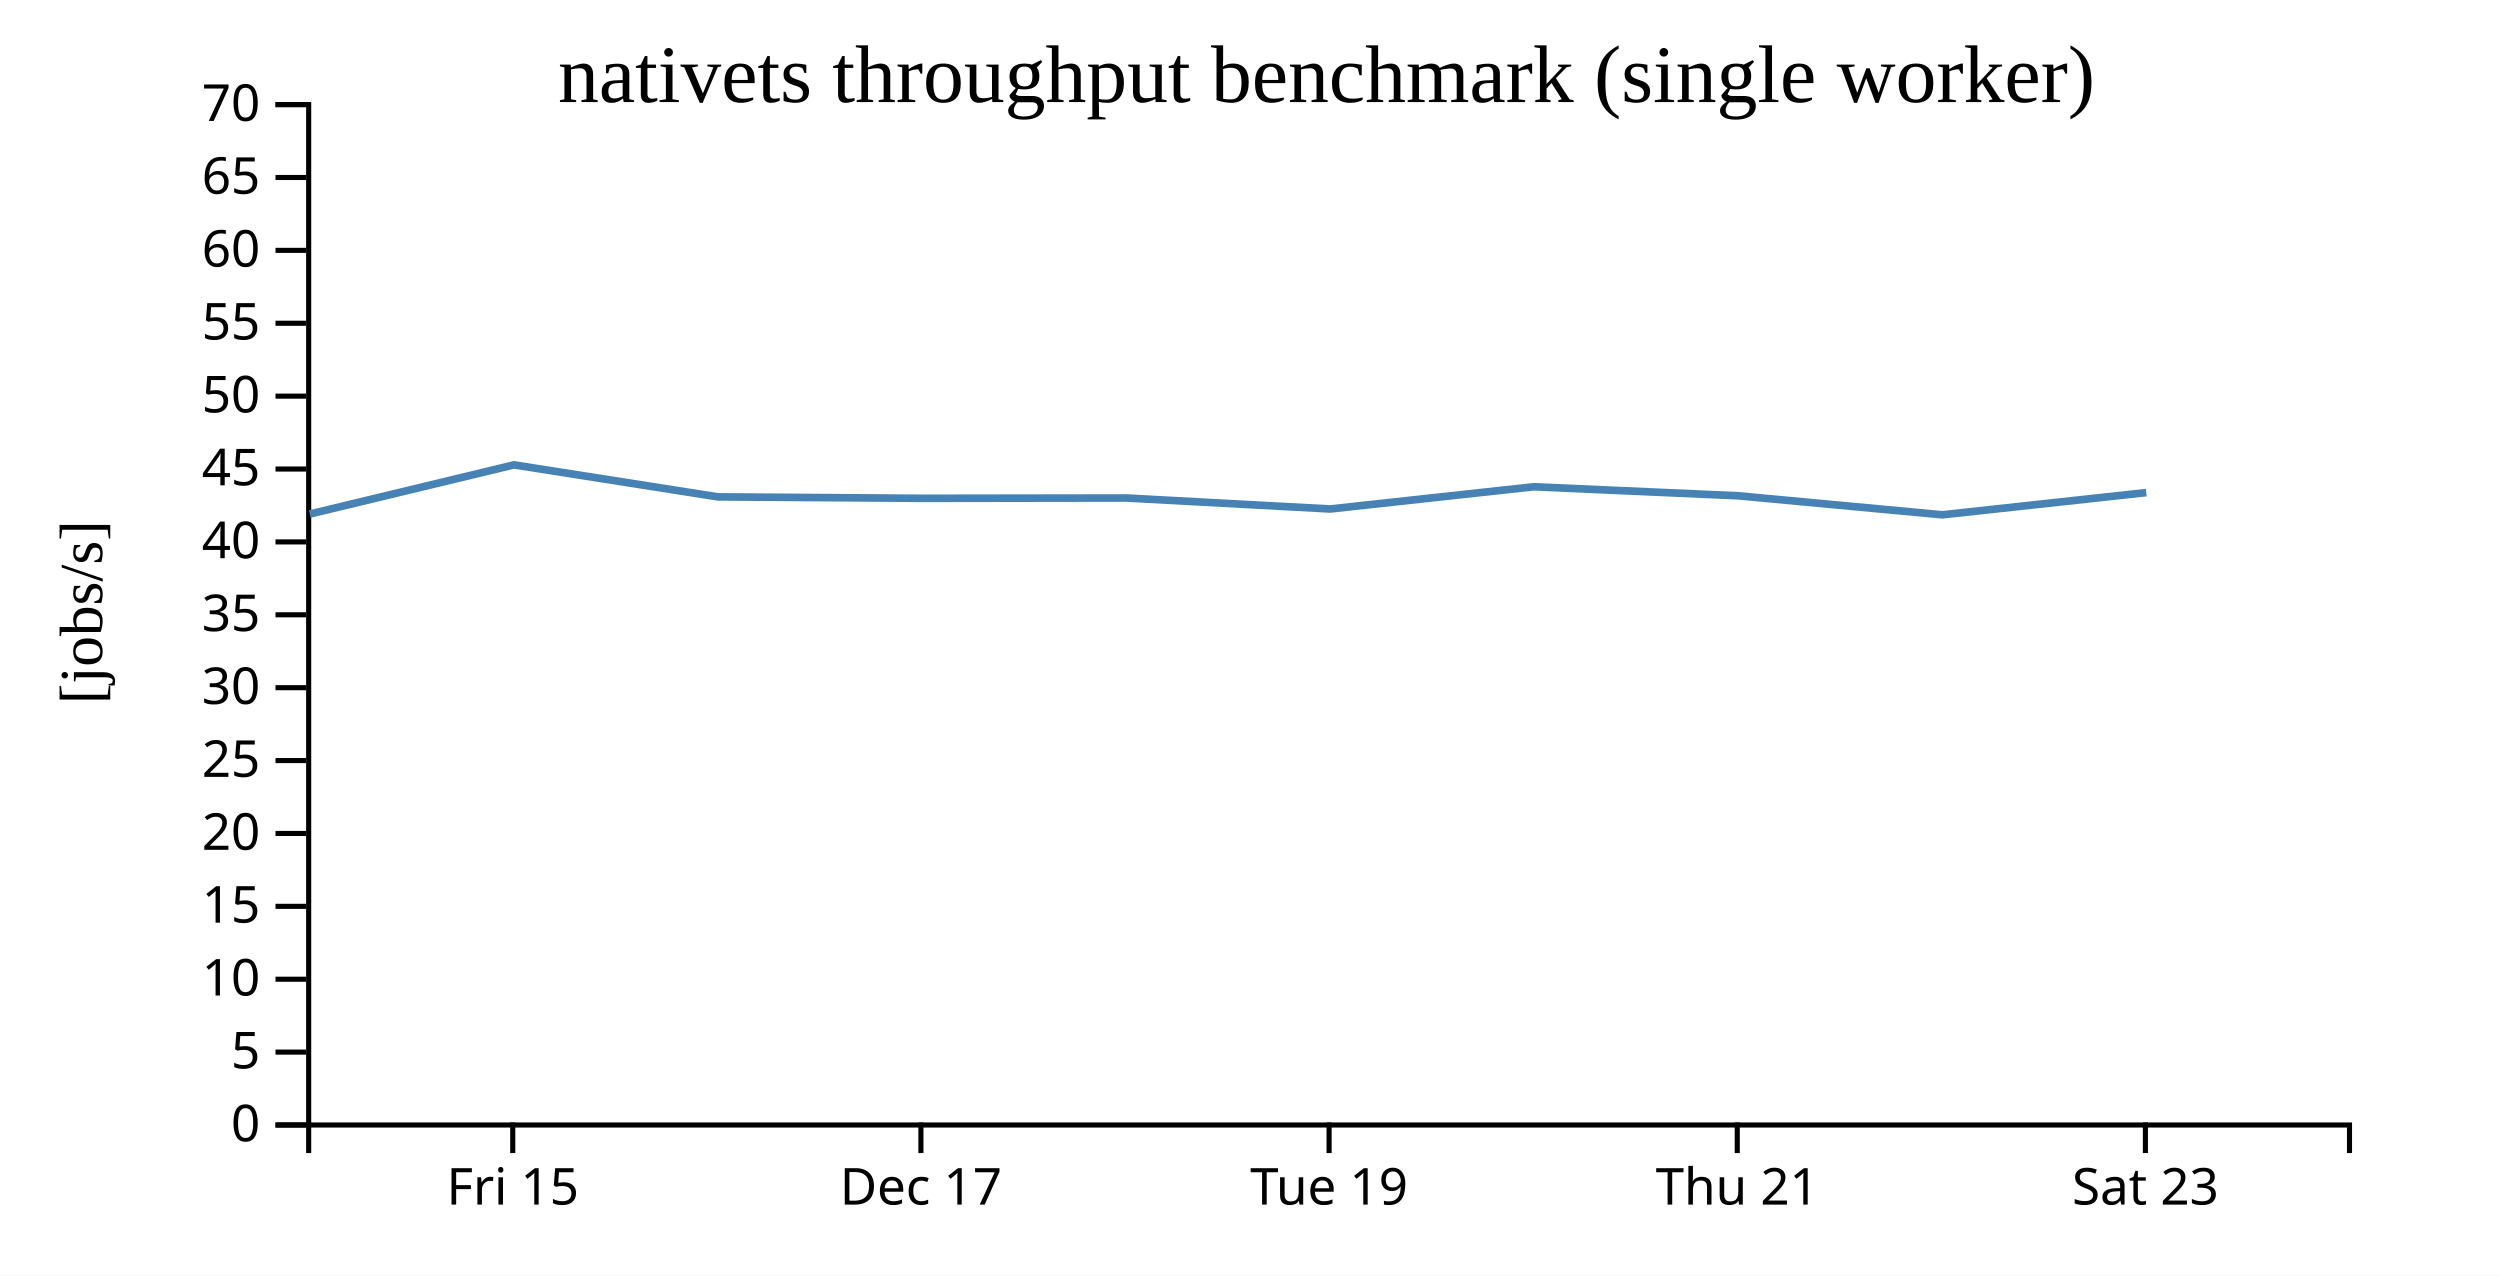
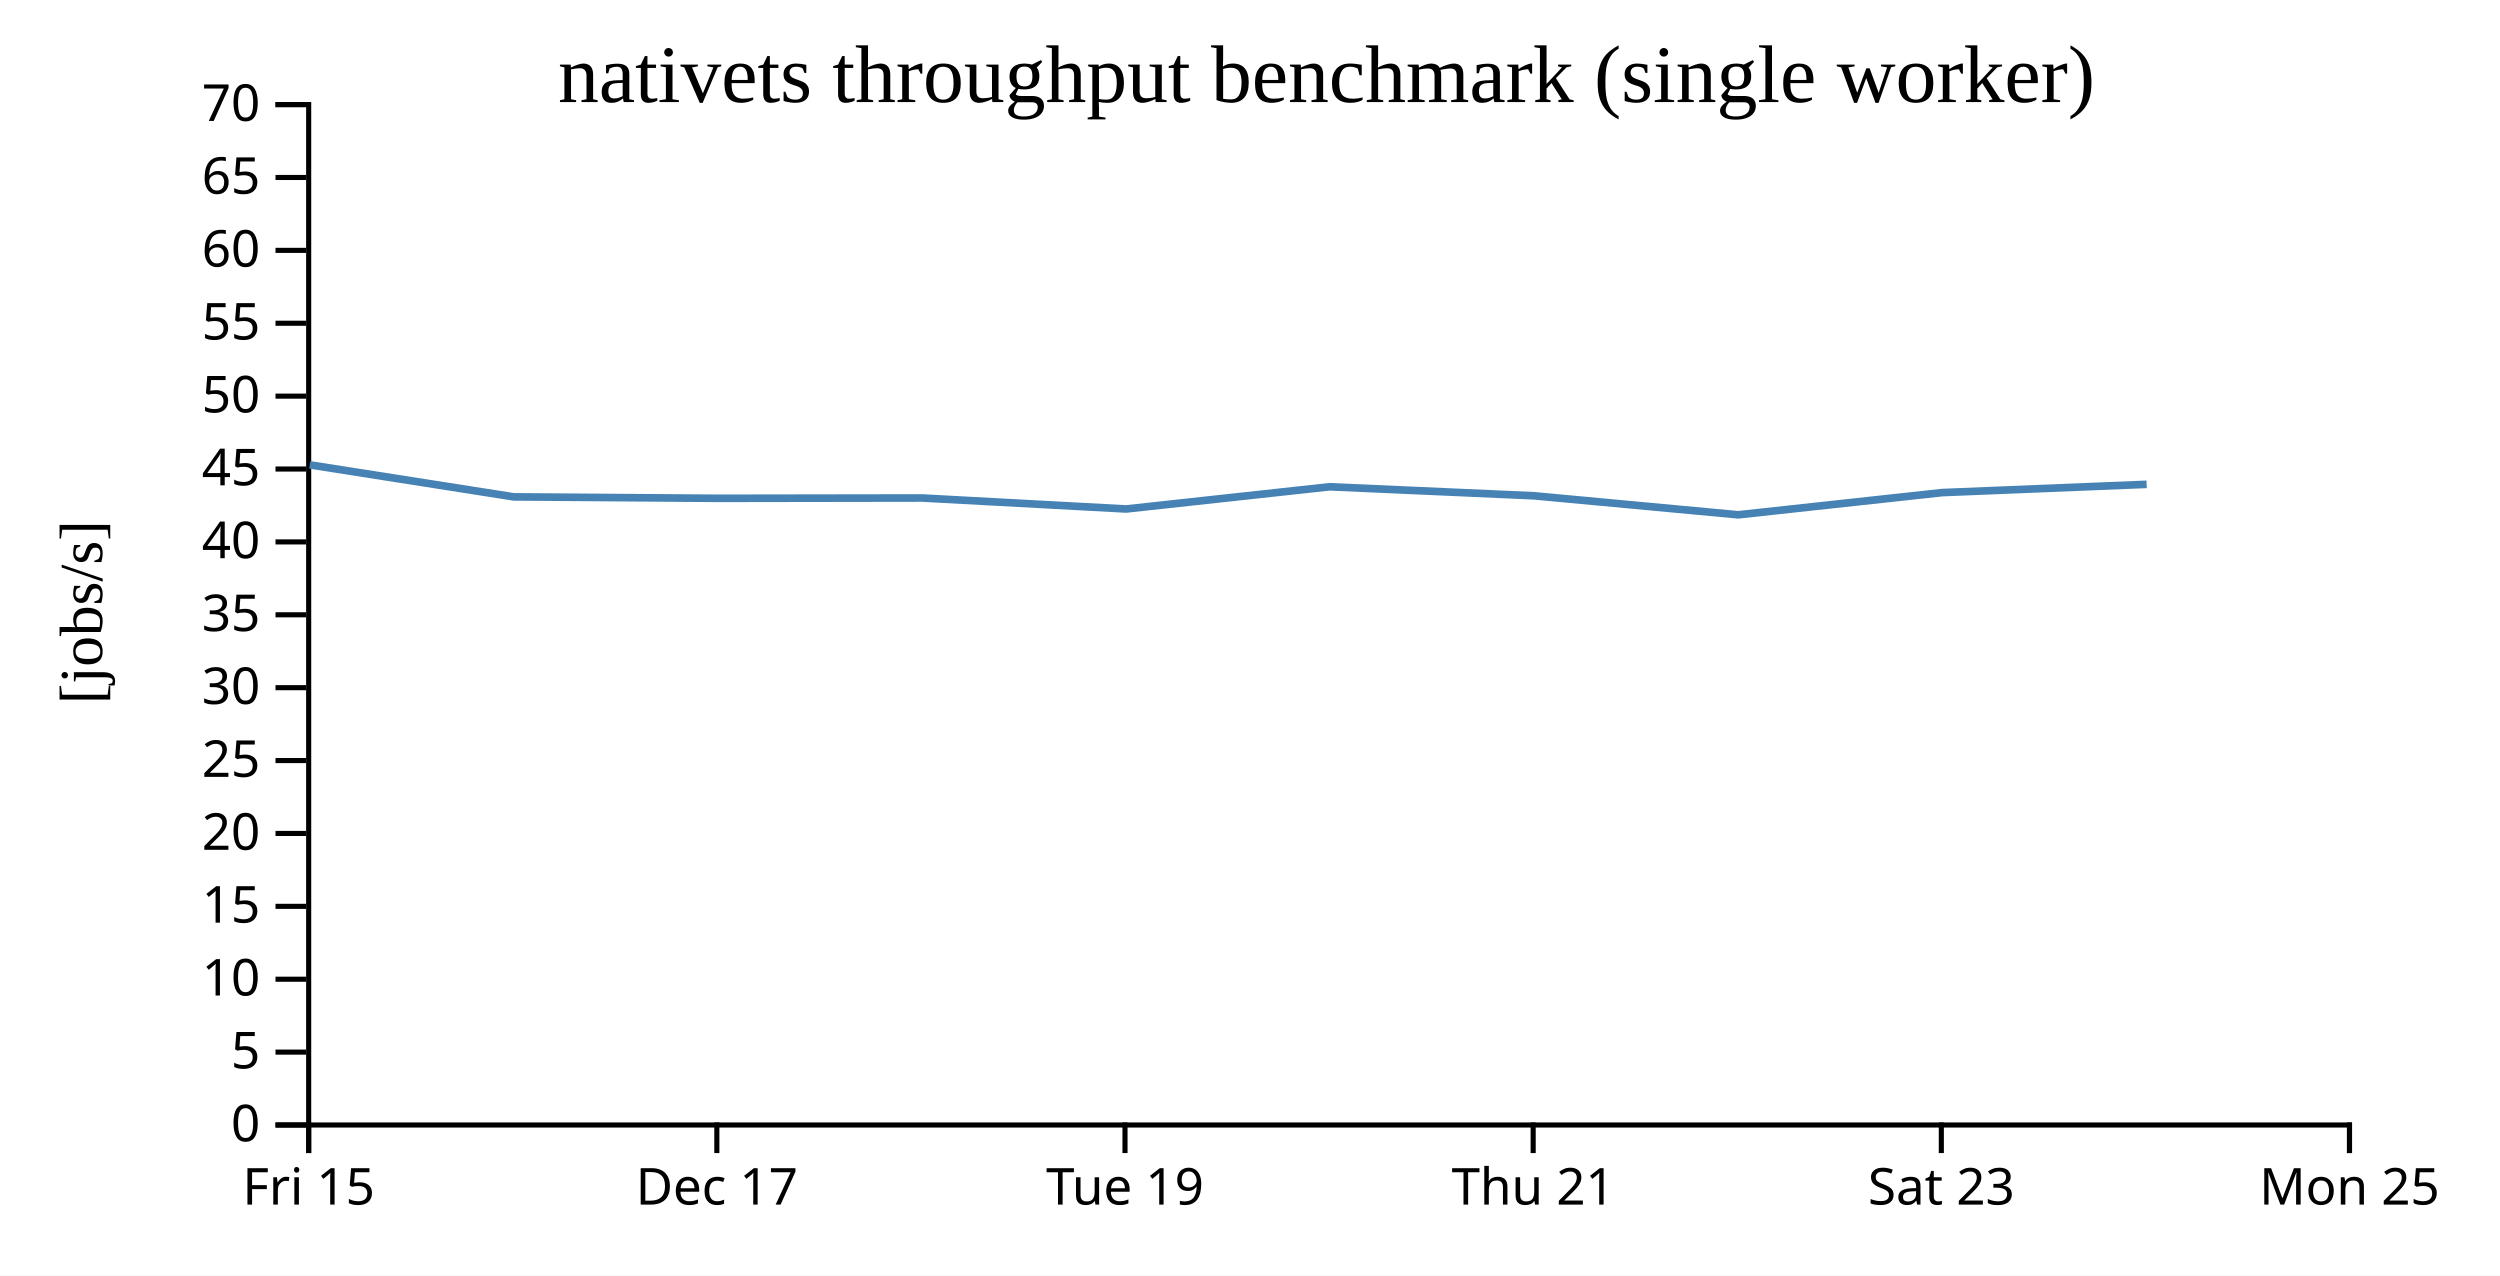
<svg xmlns="http://www.w3.org/2000/svg" width="490" height="250">
  <rect width="100%" height="100%" fill="white" />
  <g transform="translate(60,20)">
    <g transform="translate(0,200)" fill="none" font-size="10" font-family="sans-serif" text-anchor="middle">
      <path class="domain" stroke="currentColor" d="M0.5,6V0.5H400.5V6" />
-       <g class="tick" opacity="1" transform="translate(40.5,0)">
+       <g class="tick" opacity="1" transform="translate(0.5,0)">
        <line stroke="currentColor" y2="6" />
        <text fill="currentColor" y="9" dy="0.71em">Fri 15</text>
      </g>
-       <g class="tick" opacity="1" transform="translate(120.5,0)">
+       <g class="tick" opacity="1" transform="translate(80.5,0)">
        <line stroke="currentColor" y2="6" />
        <text fill="currentColor" y="9" dy="0.71em">Dec 17</text>
      </g>
-       <g class="tick" opacity="1" transform="translate(200.5,0)">
+       <g class="tick" opacity="1" transform="translate(160.5,0)">
        <line stroke="currentColor" y2="6" />
        <text fill="currentColor" y="9" dy="0.71em">Tue 19</text>
      </g>
-       <g class="tick" opacity="1" transform="translate(280.5,0)">
+       <g class="tick" opacity="1" transform="translate(240.5,0)">
        <line stroke="currentColor" y2="6" />
        <text fill="currentColor" y="9" dy="0.71em">Thu 21</text>
      </g>
-       <g class="tick" opacity="1" transform="translate(360.5,0)">
+       <g class="tick" opacity="1" transform="translate(320.5,0)">
        <line stroke="currentColor" y2="6" />
        <text fill="currentColor" y="9" dy="0.71em">Sat 23</text>
+       </g>
+       <g class="tick" opacity="1" transform="translate(400.5,0)">
+         <line stroke="currentColor" y2="6" />
+         <text fill="currentColor" y="9" dy="0.71em">Mon 25</text>
      </g>
    </g>
    <g fill="none" font-size="10" font-family="sans-serif" text-anchor="end">
      <path class="domain" stroke="currentColor" d="M-6,200.5H0.5V0.5H-6" />
      <g class="tick" opacity="1" transform="translate(0,200.5)">
        <line stroke="currentColor" x2="-6" />
        <text fill="currentColor" x="-9" dy="0.32em">0</text>
      </g>
      <g class="tick" opacity="1" transform="translate(0,186.2143)">
        <line stroke="currentColor" x2="-6" />
        <text fill="currentColor" x="-9" dy="0.32em">5</text>
      </g>
      <g class="tick" opacity="1" transform="translate(0,171.9286)">
        <line stroke="currentColor" x2="-6" />
        <text fill="currentColor" x="-9" dy="0.32em">10</text>
      </g>
      <g class="tick" opacity="1" transform="translate(0,157.6429)">
        <line stroke="currentColor" x2="-6" />
        <text fill="currentColor" x="-9" dy="0.32em">15</text>
      </g>
      <g class="tick" opacity="1" transform="translate(0,143.3571)">
        <line stroke="currentColor" x2="-6" />
        <text fill="currentColor" x="-9" dy="0.32em">20</text>
      </g>
      <g class="tick" opacity="1" transform="translate(0,129.0714)">
        <line stroke="currentColor" x2="-6" />
        <text fill="currentColor" x="-9" dy="0.32em">25</text>
      </g>
      <g class="tick" opacity="1" transform="translate(0,114.7857)">
        <line stroke="currentColor" x2="-6" />
        <text fill="currentColor" x="-9" dy="0.32em">30</text>
      </g>
      <g class="tick" opacity="1" transform="translate(0,100.5)">
        <line stroke="currentColor" x2="-6" />
        <text fill="currentColor" x="-9" dy="0.32em">35</text>
      </g>
      <g class="tick" opacity="1" transform="translate(0,86.21429)">
        <line stroke="currentColor" x2="-6" />
        <text fill="currentColor" x="-9" dy="0.32em">40</text>
      </g>
      <g class="tick" opacity="1" transform="translate(0,71.92857)">
        <line stroke="currentColor" x2="-6" />
        <text fill="currentColor" x="-9" dy="0.32em">45</text>
      </g>
      <g class="tick" opacity="1" transform="translate(0,57.64286)">
        <line stroke="currentColor" x2="-6" />
        <text fill="currentColor" x="-9" dy="0.32em">50</text>
      </g>
      <g class="tick" opacity="1" transform="translate(0,43.35714)">
        <line stroke="currentColor" x2="-6" />
        <text fill="currentColor" x="-9" dy="0.32em">55</text>
      </g>
      <g class="tick" opacity="1" transform="translate(0,29.07143)">
        <line stroke="currentColor" x2="-6" />
        <text fill="currentColor" x="-9" dy="0.32em">60</text>
      </g>
      <g class="tick" opacity="1" transform="translate(0,14.78571)">
        <line stroke="currentColor" x2="-6" />
        <text fill="currentColor" x="-9" dy="0.32em">65</text>
      </g>
      <g class="tick" opacity="1" transform="translate(0,0.5)">
        <line stroke="currentColor" x2="-6" />
        <text fill="currentColor" x="-9" dy="0.32em">70</text>
      </g>
    </g>
    <text text-anchor="middle" style="font-size: 12px" transform="rotate(-90)" y="-40" x="-100">[jobs/s]</text>
    <text text-anchor="middle" style="font-size: 16px" y="0" x="200">nativets throughput benchmark (single worker)</text>
-     <path fill="none" stroke="steelblue" stroke-width="1.5" d="M0.711,80.754L40.721,71.114L80.697,77.386L120.768,77.67L160.721,77.607L200.714,79.76L240.599,75.408L280.692,77.176L320.693,80.903L360.669,76.549" />
+     <path fill="none" stroke="steelblue" stroke-width="1.5" d="M0.721,71.114L40.697,77.386L80.768,77.67L120.721,77.607L160.714,79.76L200.599,75.408L240.692,77.176L280.693,80.903L320.669,76.549L360.739,74.928" />
  </g>
</svg>
